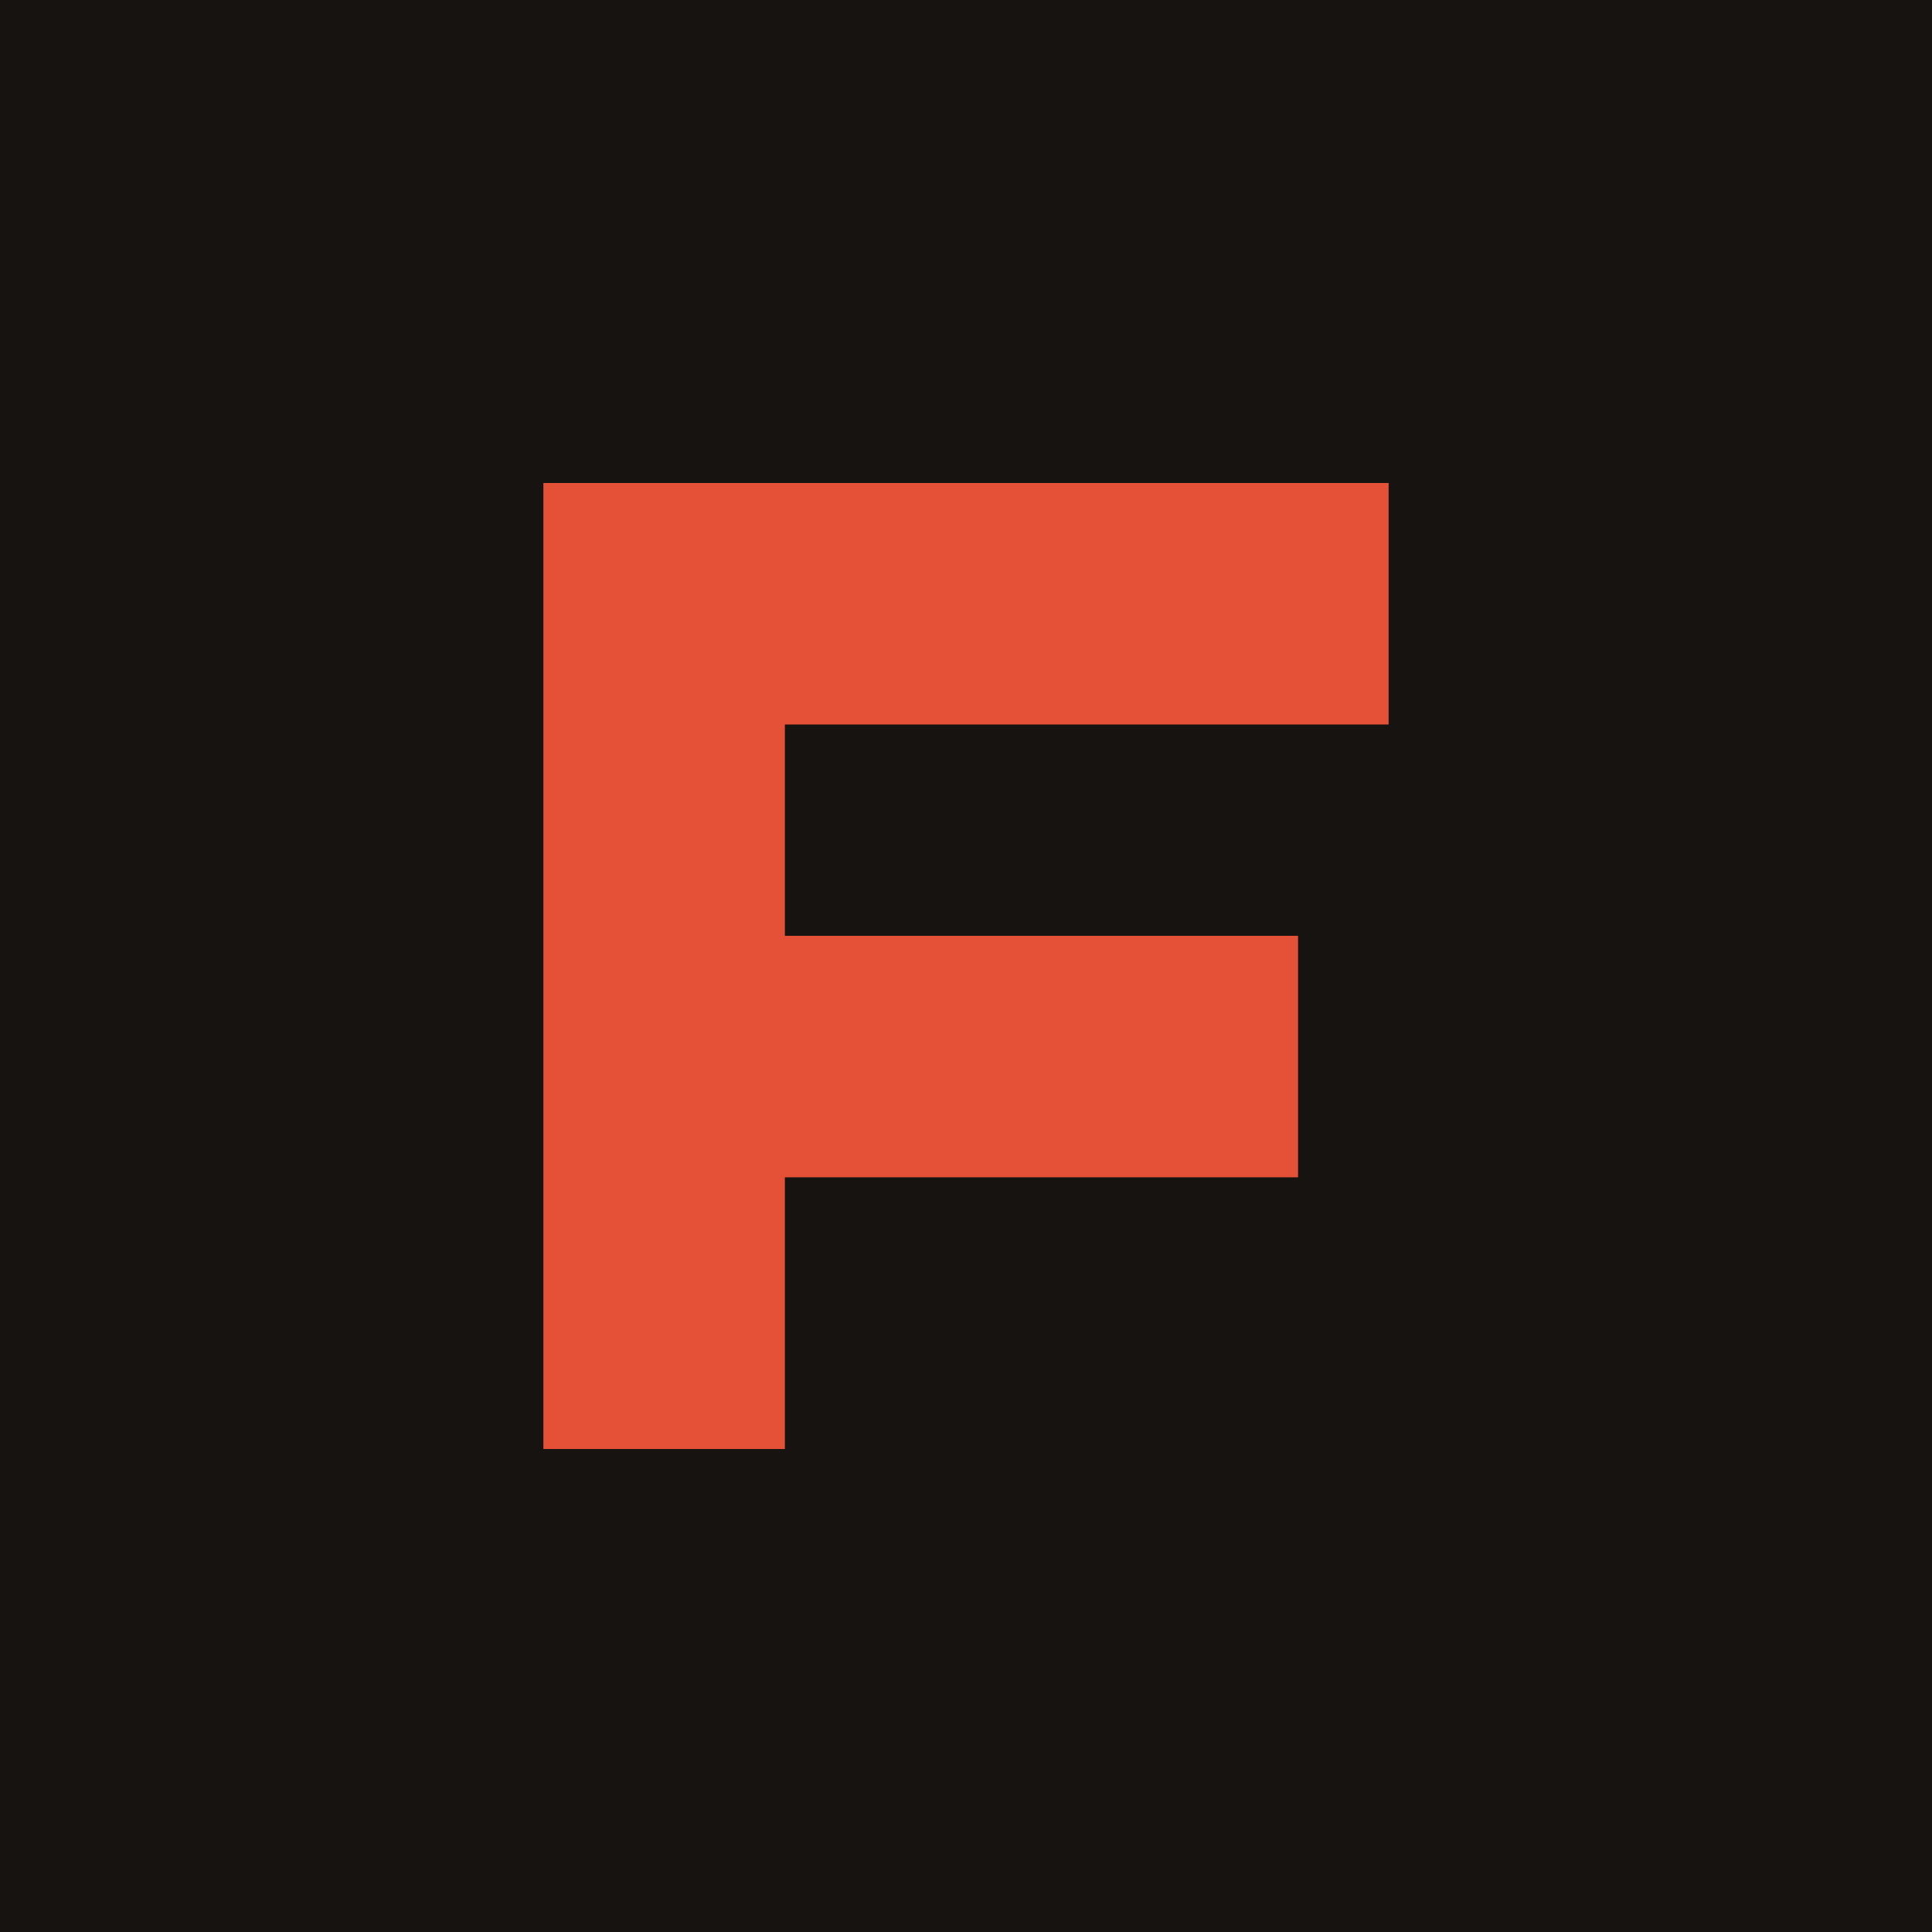
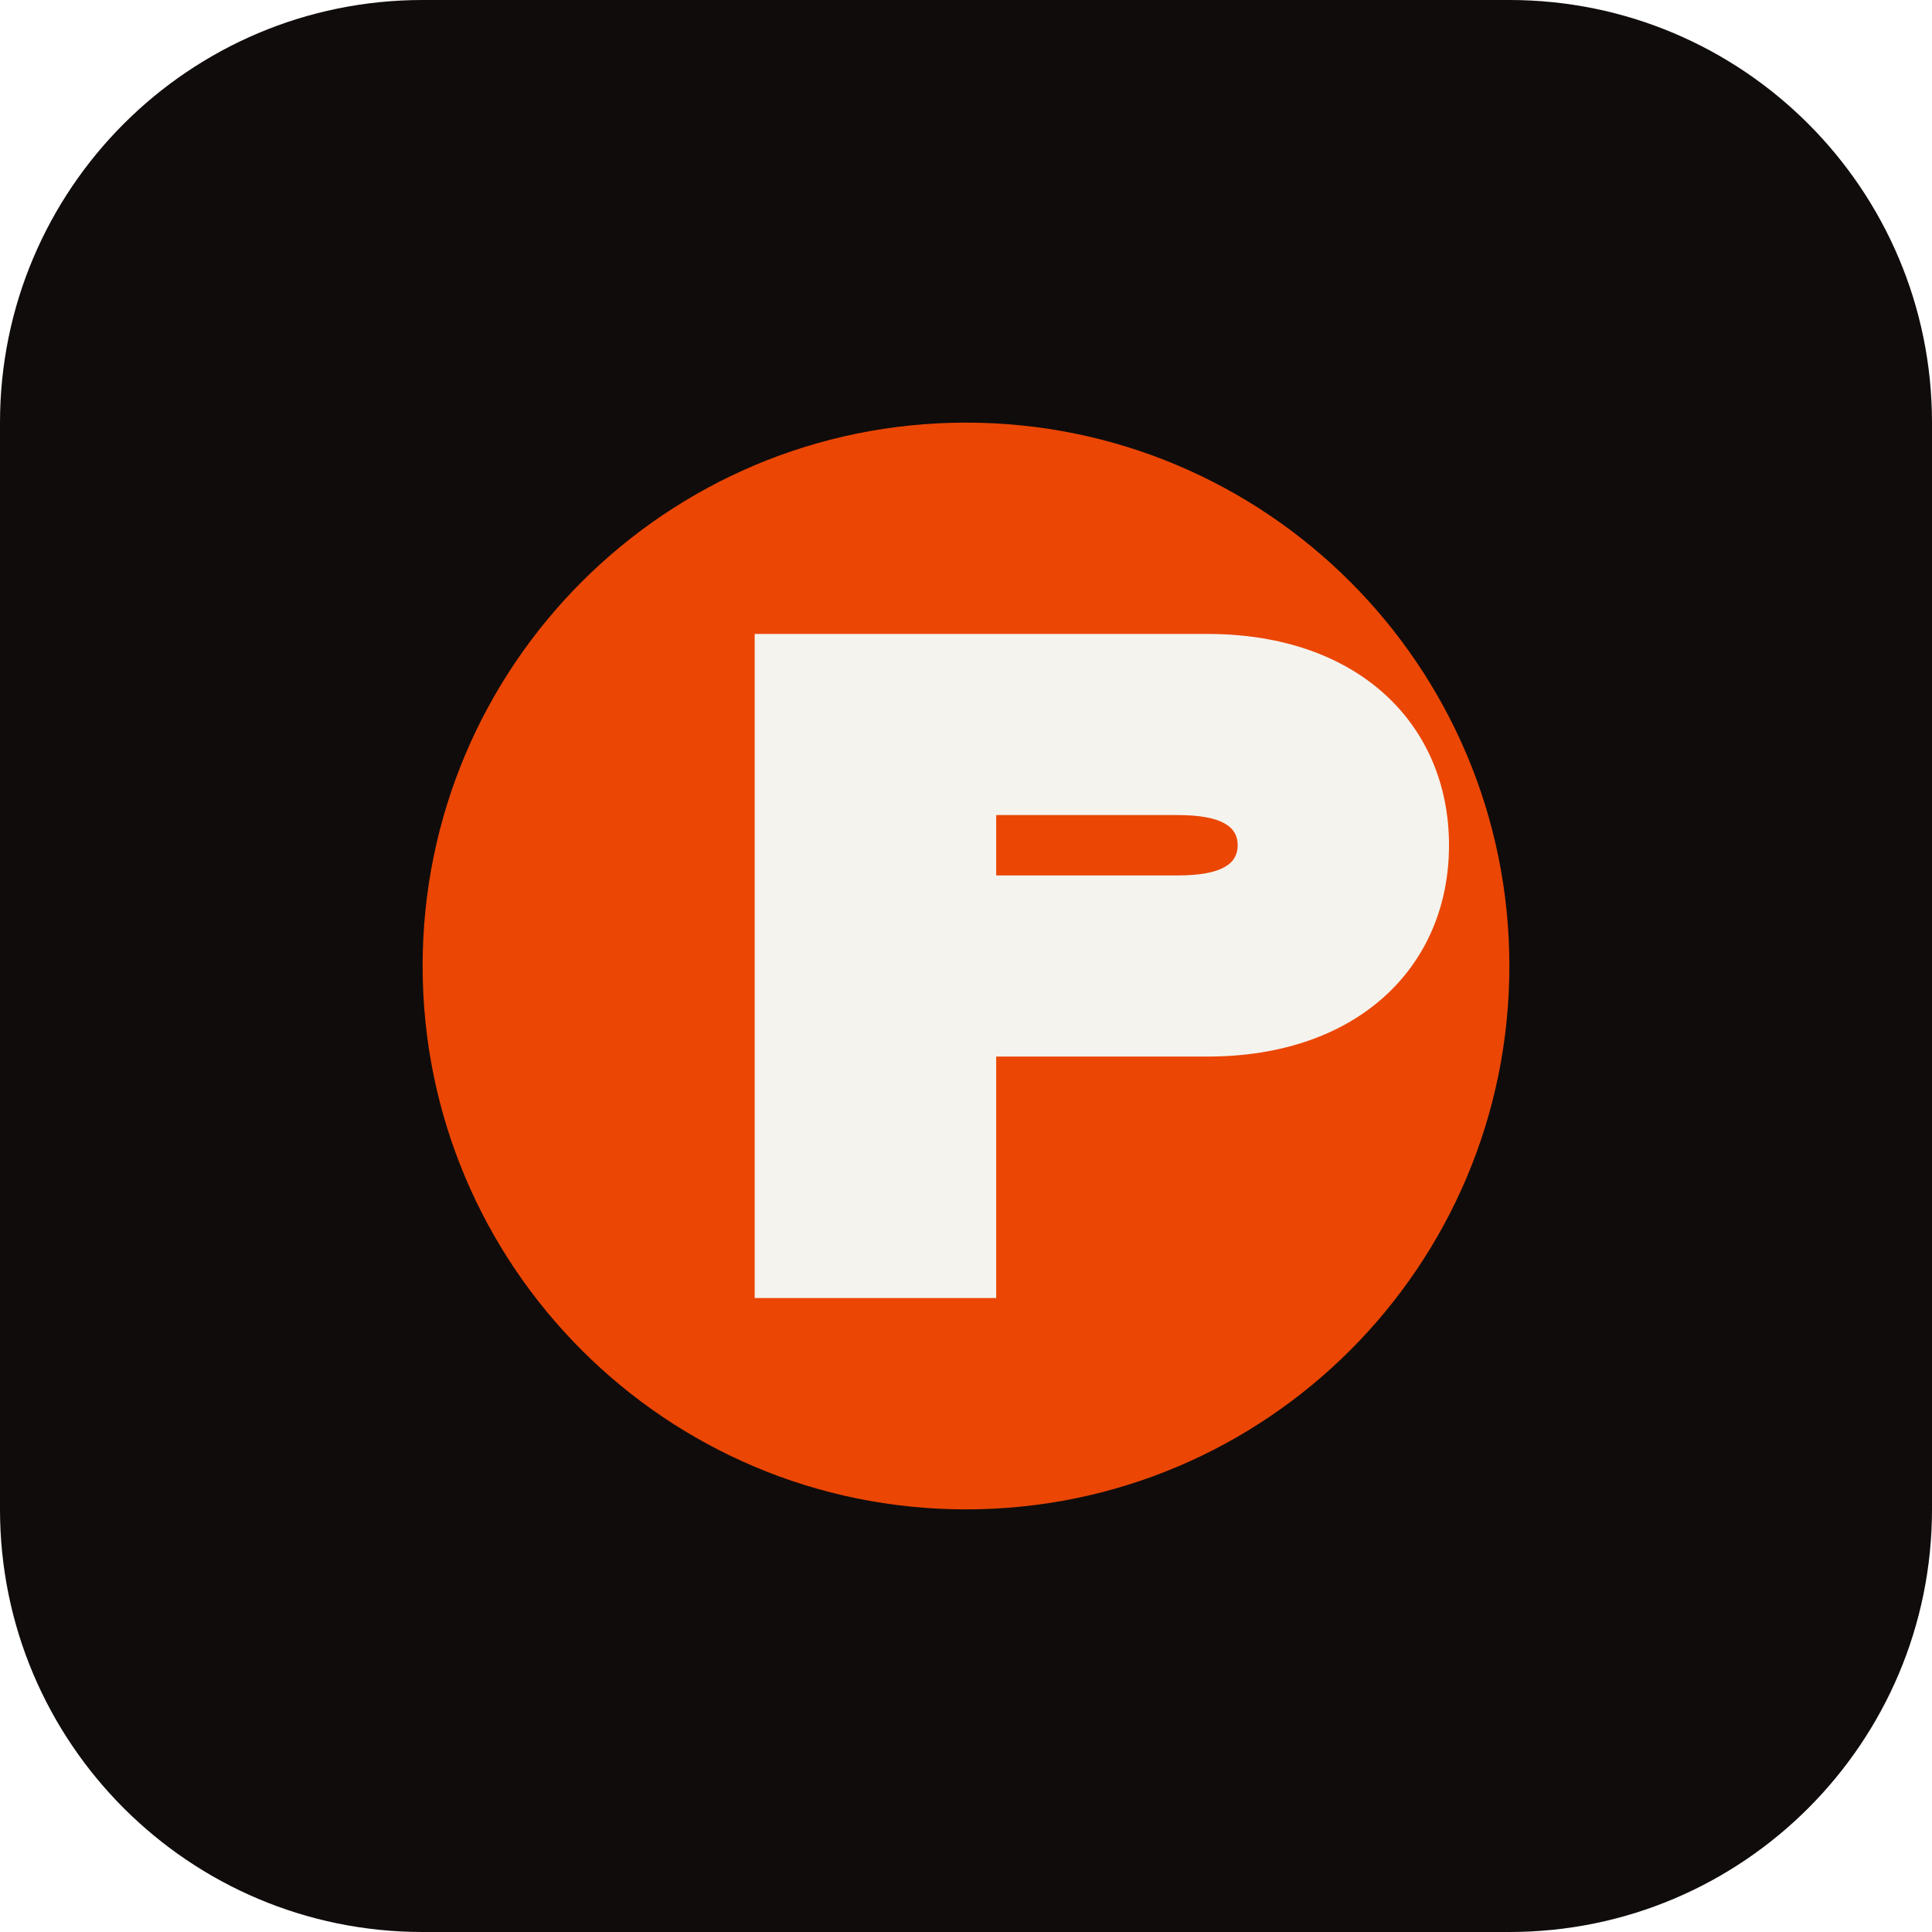
<svg xmlns="http://www.w3.org/2000/svg" viewBox="0 0 64 64">
-   <rect width="64" height="64" fill="#171310" />
-   <path d="M18 16h28v8H26v7h17v8H26v9h-8V16Z" fill="#e45137" />
+   <rect width="64" height="64" rx="14" fill="#100c0b" />
+   <circle cx="32" cy="32" r="18" fill="#eb4604" />
+   <path d="M25 21h15c5 0 8 3 8 7s-3 7-8 7h-7v8h-8V21Zm8 6v2h6c1.5 0 2-.4 2-1s-.5-1-2-1h-6Z" fill="#f5f3ee" />
</svg>
